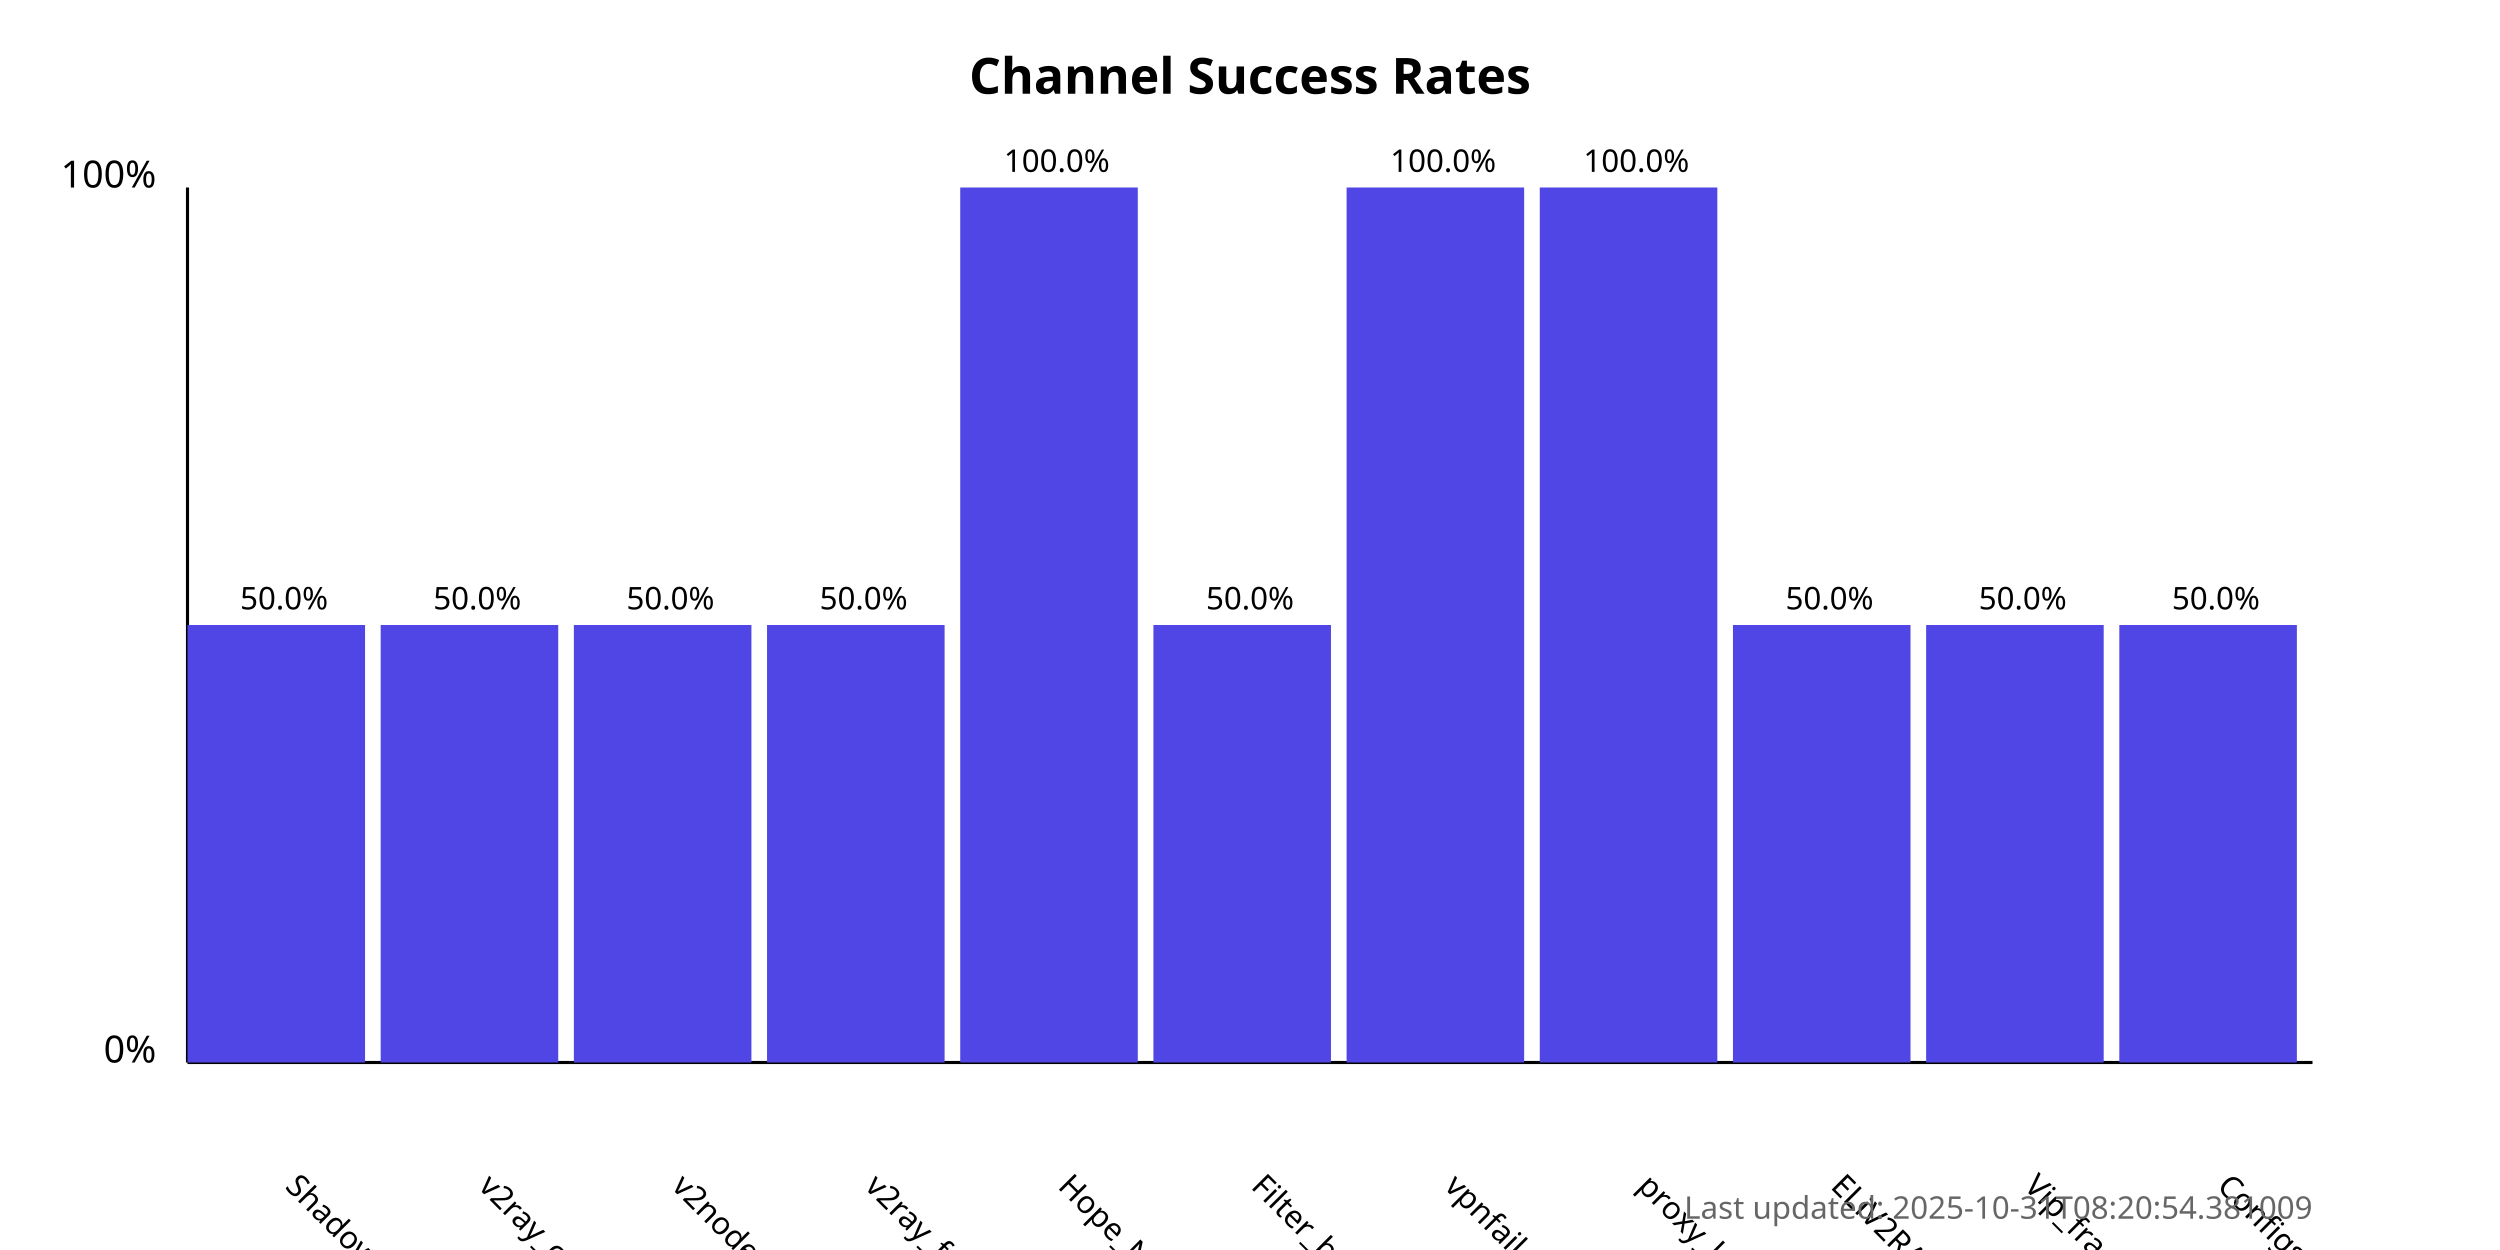
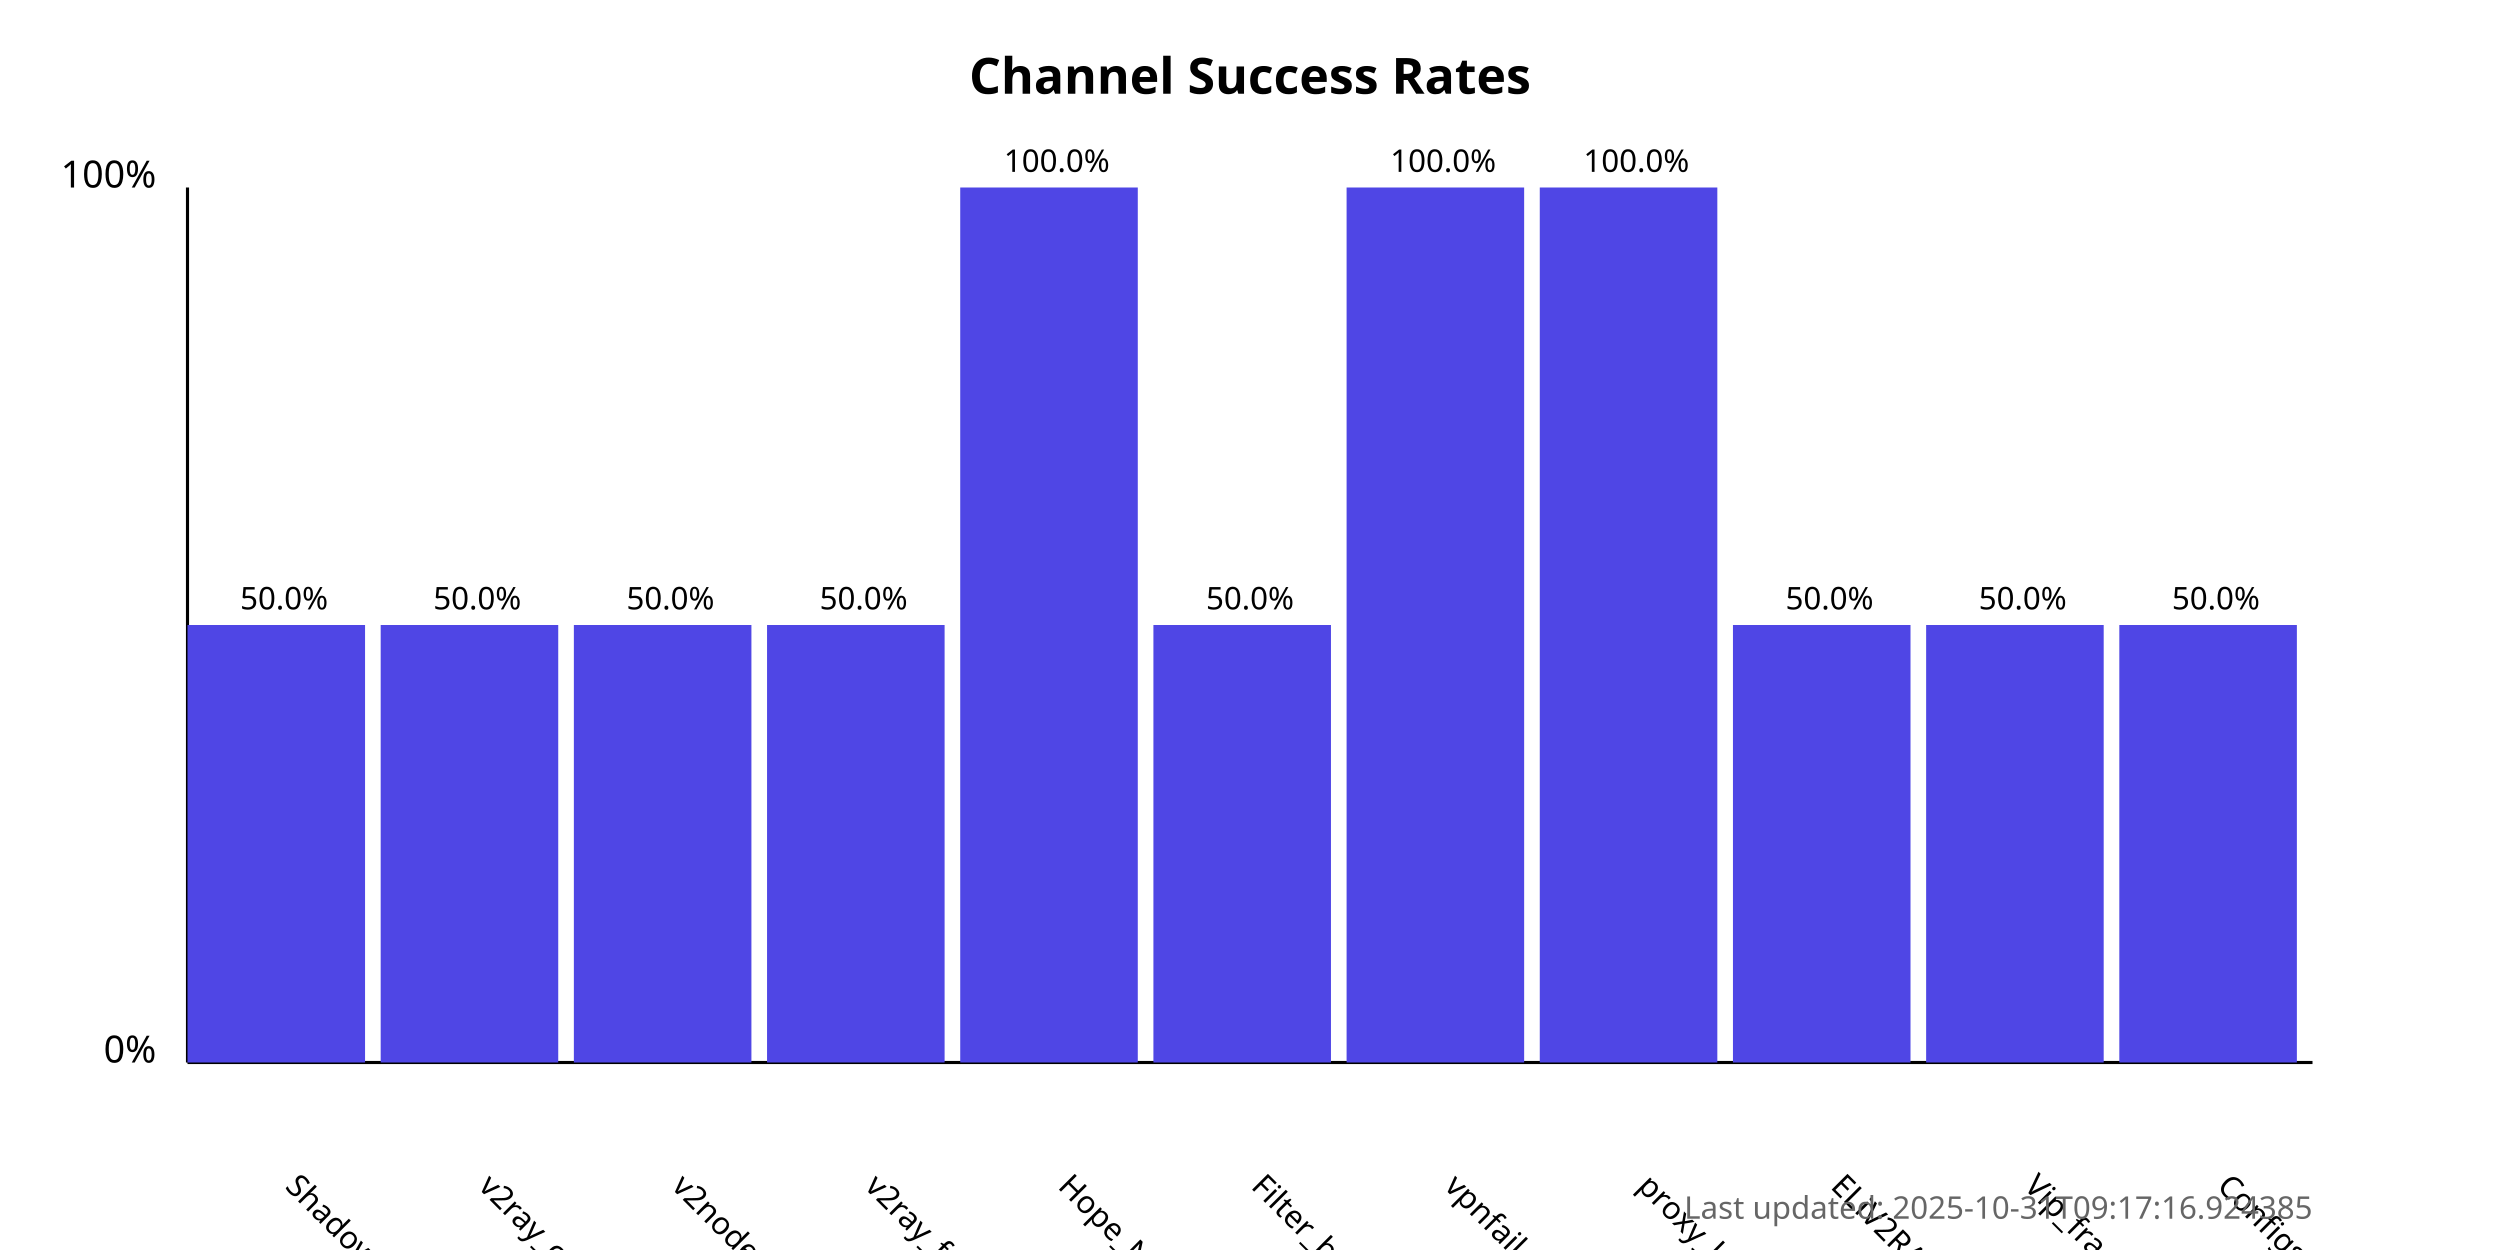
<svg xmlns="http://www.w3.org/2000/svg" width="800" height="400">
  <style>
            .chart-title { font: bold 16px sans-serif; }
            .axis-label { font: 12px sans-serif; }
            .tick-label { font: 10px sans-serif; }
            .bar { fill: #4f46e5; }
            .bar:hover { fill: #6366f1; }
            .timestamp { font: 10px sans-serif; fill: #666; }
        </style>
  <text x="400.0" y="30" text-anchor="middle" class="chart-title">
            Channel Success Rates
        </text>
  <line x1="60" y1="340" x2="60" y2="60" stroke="black" stroke-width="1" />
  <line x1="60" y1="340" x2="740" y2="340" stroke="black" stroke-width="1" />
  <text x="50" y="340" text-anchor="end" class="axis-label">0%</text>
  <text x="50" y="60" text-anchor="end" class="axis-label">100%</text>
  <g>
    <rect x="60" y="200.0" width="56.818" height="140.0" class="bar" />
    <text x="90.909" y="380" transform="rotate(45, 90.90909, 380)" text-anchor="start" class="tick-label">
                ShadowProxy66
            </text>
    <text x="90.909" y="195.0" text-anchor="middle" class="tick-label">
                50.0%
            </text>
  </g>
  <g>
    <rect x="121.818" y="200.0" width="56.818" height="140.0" class="bar" />
    <text x="152.727" y="380" transform="rotate(45, 152.7273, 380)" text-anchor="start" class="tick-label">
                v2ray_configs_pool
            </text>
    <text x="152.727" y="195.0" text-anchor="middle" class="tick-label">
                50.0%
            </text>
  </g>
  <g>
    <rect x="183.636" y="200.0" width="56.818" height="140.0" class="bar" />
    <text x="214.545" y="380" transform="rotate(45, 214.5455, 380)" text-anchor="start" class="tick-label">
                v2nodes
            </text>
    <text x="214.545" y="195.0" text-anchor="middle" class="tick-label">
                50.0%
            </text>
  </g>
  <g>
    <rect x="245.455" y="200.0" width="56.818" height="140.0" class="bar" />
    <text x="276.364" y="380" transform="rotate(45, 276.3636, 380)" text-anchor="start" class="tick-label">
                v2ray_free_conf
            </text>
    <text x="276.364" y="195.0" text-anchor="middle" class="tick-label">
                50.0%
            </text>
  </g>
  <g>
    <rect x="307.273" y="60.0" width="56.818" height="280.0" class="bar" />
    <text x="338.182" y="380" transform="rotate(45, 338.1818, 380)" text-anchor="start" class="tick-label">
                Hope_Net
            </text>
    <text x="338.182" y="55.0" text-anchor="middle" class="tick-label">
                100.0%
            </text>
  </g>
  <g>
    <rect x="369.091" y="200.0" width="56.818" height="140.0" class="bar" />
    <text x="400.0" y="380" transform="rotate(45, 400.0, 380)" text-anchor="start" class="tick-label">
                Filter_breaker
            </text>
    <text x="400.0" y="195.0" text-anchor="middle" class="tick-label">
                50.0%
            </text>
  </g>
  <g>
    <rect x="430.909" y="60.0" width="56.818" height="280.0" class="bar" />
    <text x="461.818" y="380" transform="rotate(45, 461.8182, 380)" text-anchor="start" class="tick-label">
                vpnfail_vless
            </text>
    <text x="461.818" y="55.0" text-anchor="middle" class="tick-label">
                100.0%
            </text>
  </g>
  <g>
    <rect x="492.727" y="60.0" width="56.818" height="280.0" class="bar" />
    <text x="523.636" y="380" transform="rotate(45, 523.6364, 380)" text-anchor="start" class="tick-label">
                proxy_kafee
            </text>
    <text x="523.636" y="55.0" text-anchor="middle" class="tick-label">
                100.0%
            </text>
  </g>
  <g>
    <rect x="554.545" y="200.0" width="56.818" height="140.0" class="bar" />
    <text x="585.455" y="380" transform="rotate(45, 585.4545, 380)" text-anchor="start" class="tick-label">
                ELiV2RAY
            </text>
    <text x="585.455" y="195.0" text-anchor="middle" class="tick-label">
                50.0%
            </text>
  </g>
  <g>
    <rect x="616.364" y="200.0" width="56.818" height="140.0" class="bar" />
    <text x="647.273" y="380" transform="rotate(45, 647.2727, 380)" text-anchor="start" class="tick-label">
                Vip_fragment_v2ray
            </text>
    <text x="647.273" y="195.0" text-anchor="middle" class="tick-label">
                50.0%
            </text>
  </g>
  <g>
    <rect x="678.182" y="200.0" width="56.818" height="140.0" class="bar" />
    <text x="709.091" y="380" transform="rotate(45, 709.0909, 380)" text-anchor="start" class="tick-label">
                ConfigsHubPlus
            </text>
    <text x="709.091" y="195.0" text-anchor="middle" class="tick-label">
                50.0%
            </text>
  </g>
  <text x="740" y="390" text-anchor="end" class="timestamp">
-             Last updated: 2025-10-31T08:20:54.381009
+             Last updated: 2025-10-31T09:17:16.924385
        </text>
</svg>
